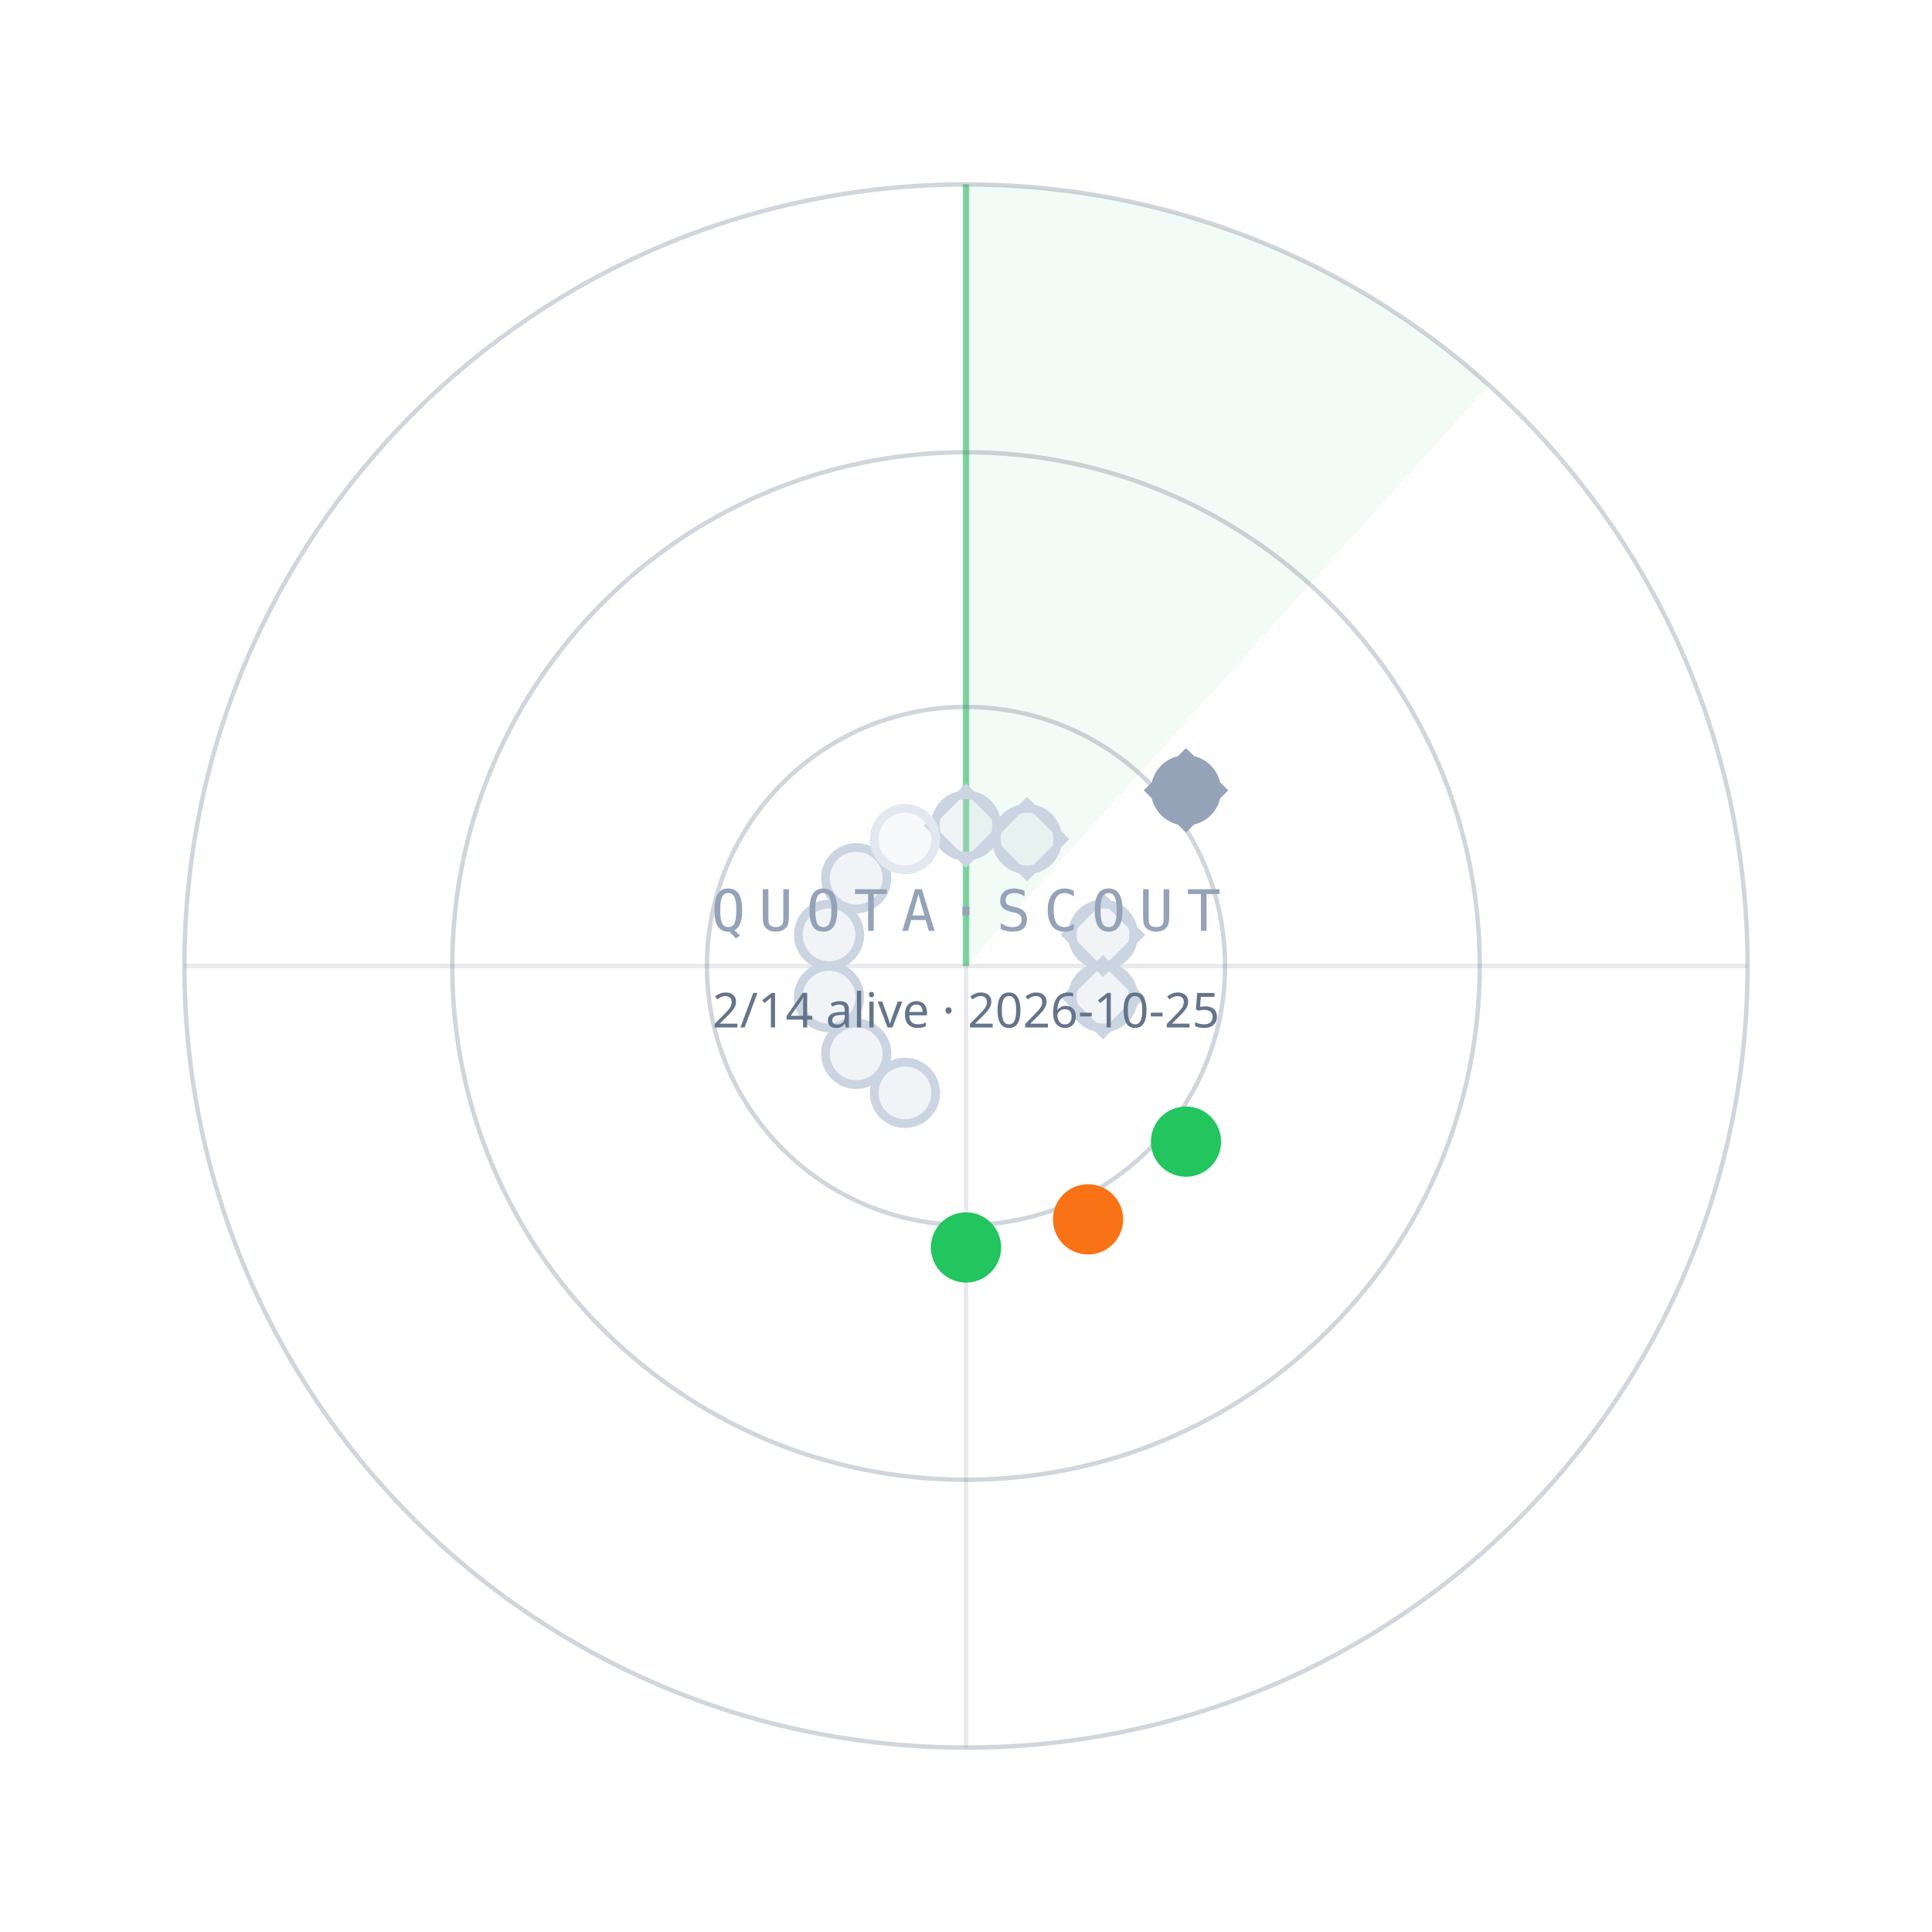
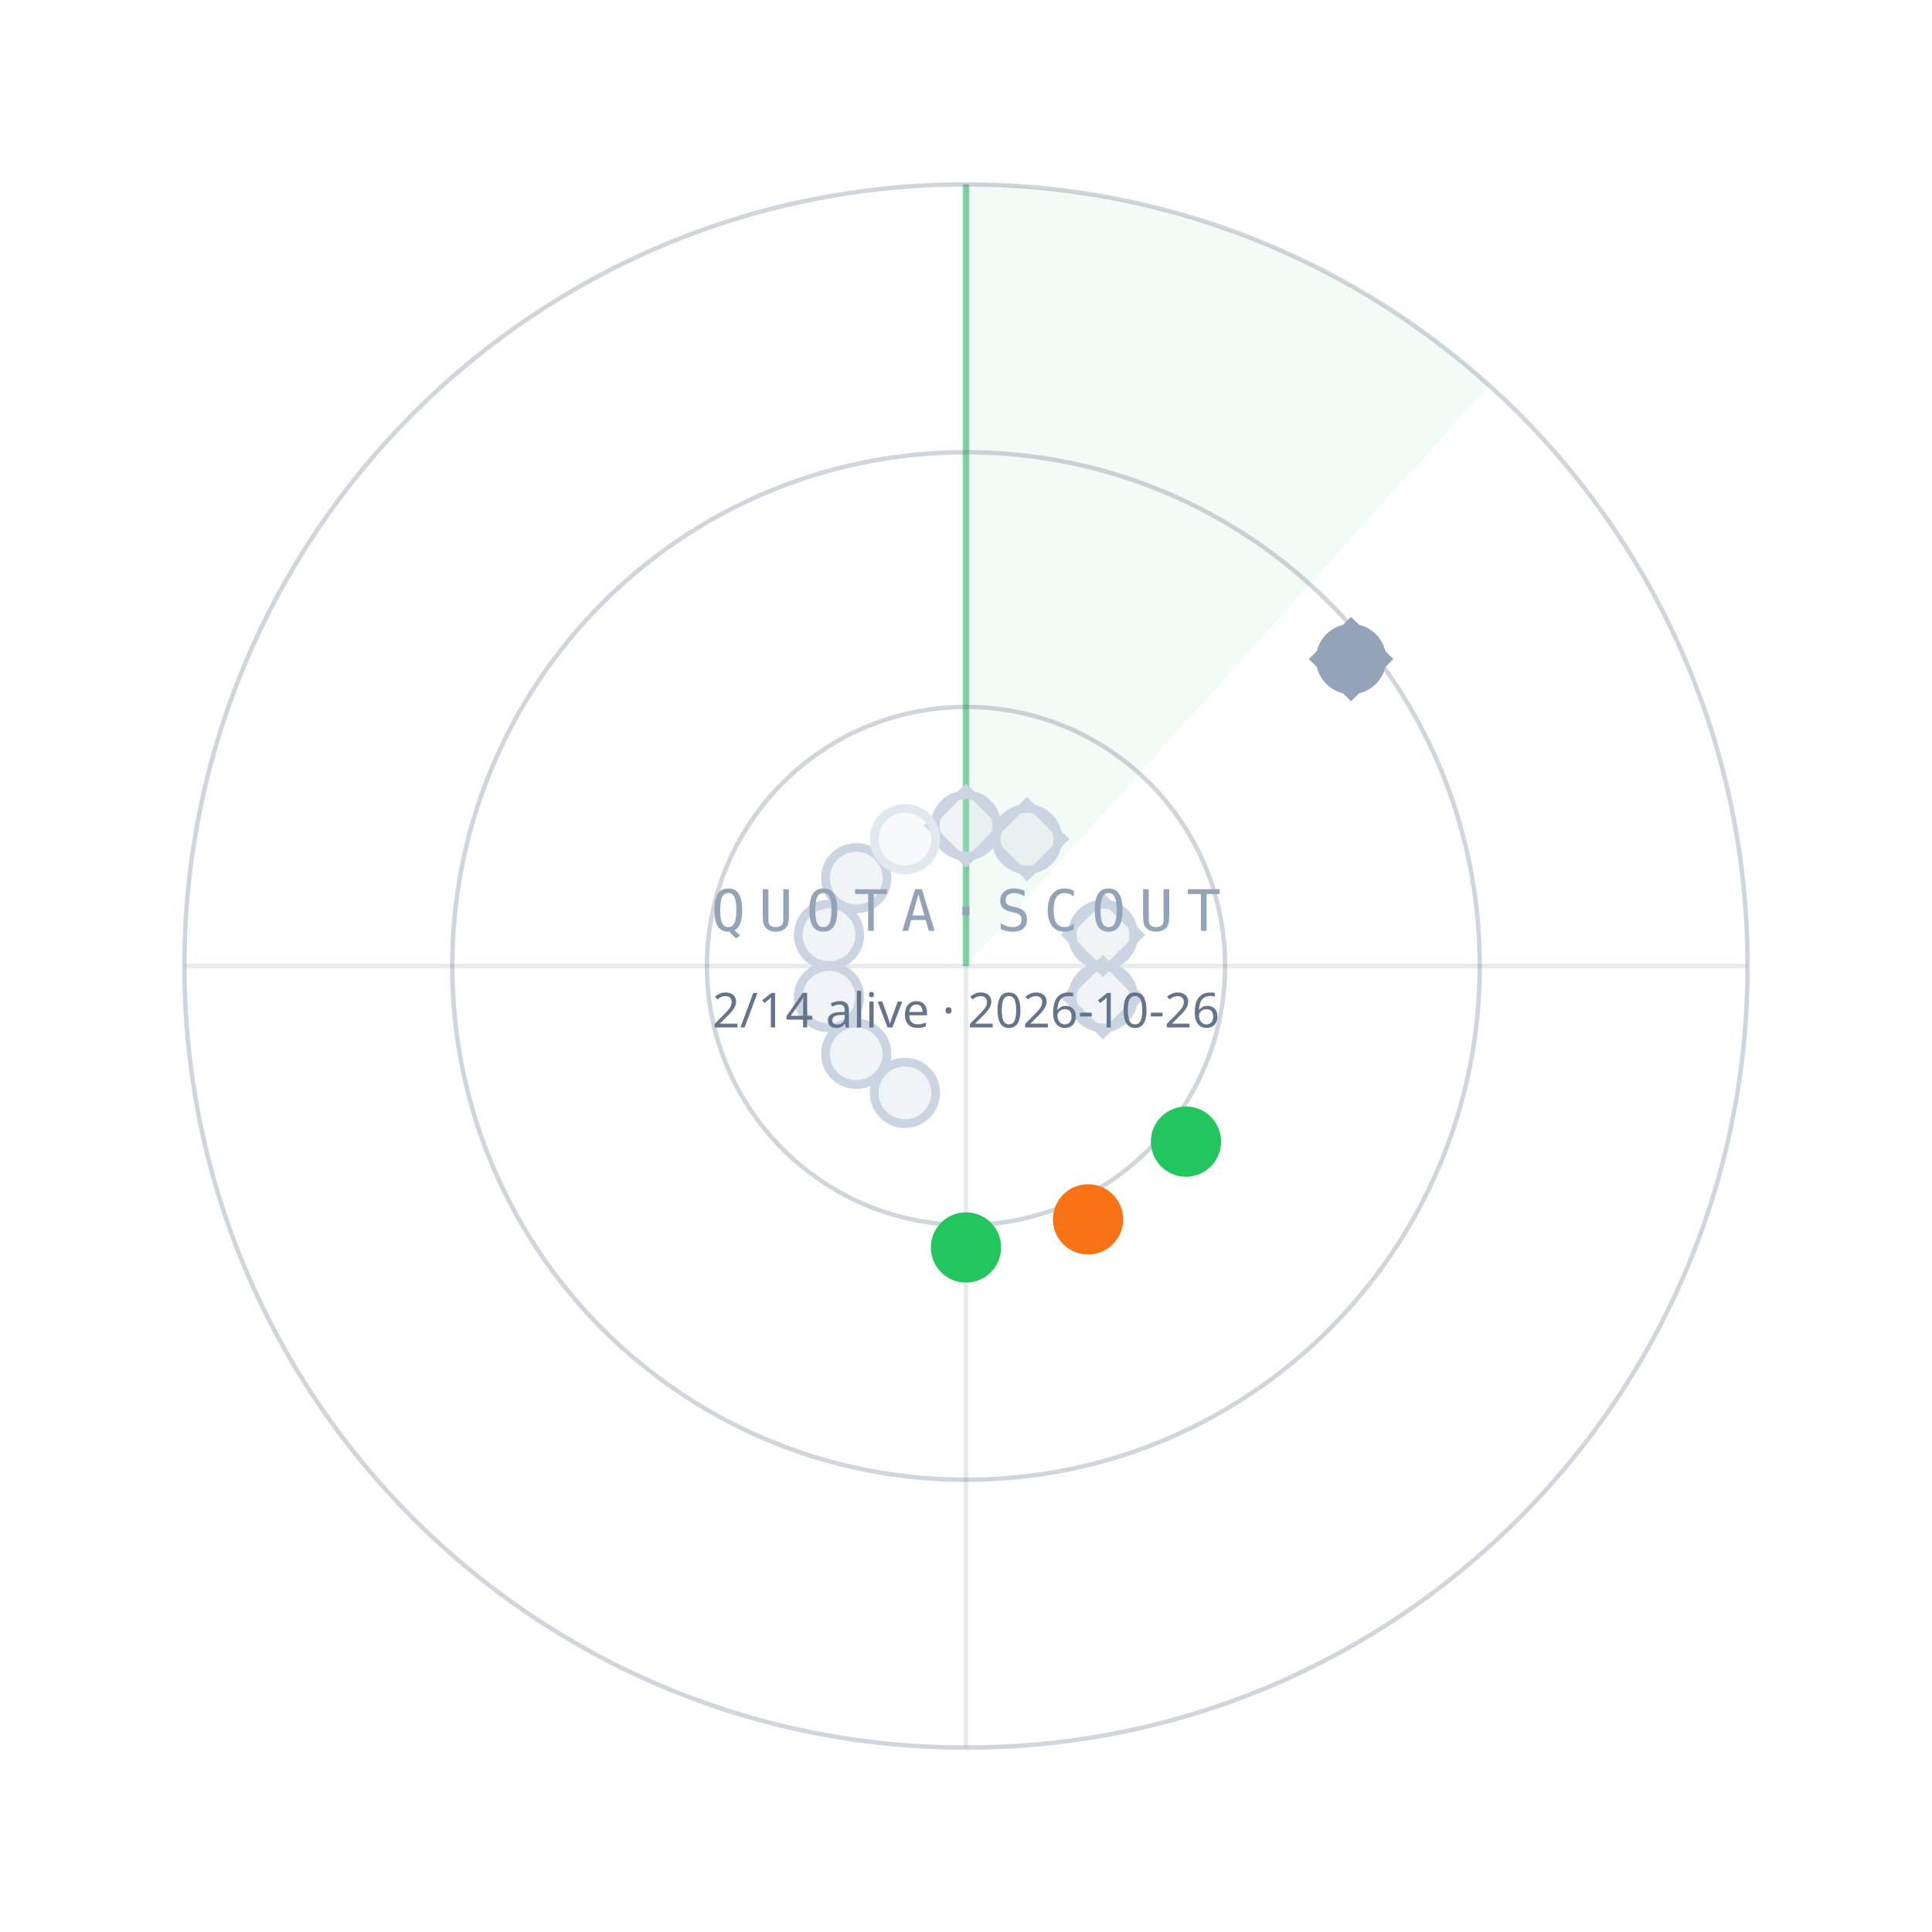
<svg xmlns="http://www.w3.org/2000/svg" width="440" height="440" viewBox="0 0 440 440">
  <path d="M220.0,220.0 L220.0,42.0 A178,178 0 0 1 339.1,87.7 Z" fill="#22C55E" fill-opacity="0.06" />
  <line x1="220.0" y1="220.0" x2="220.0" y2="42.0" stroke="#22C55E" stroke-opacity="0.55" stroke-width="1.5" />
  <circle cx="220.0" cy="220.0" r="59" fill="none" stroke="#64748B" stroke-opacity="0.30" />
  <circle cx="220.0" cy="220.0" r="117" fill="none" stroke="#64748B" stroke-opacity="0.30" />
  <circle cx="220.0" cy="220.0" r="178" fill="none" stroke="#64748B" stroke-opacity="0.30" />
  <line x1="42.0" y1="220.0" x2="398.0" y2="220.0" stroke="#64748B" stroke-opacity="0.15" />
  <line x1="220.0" y1="42.0" x2="220.0" y2="398.0" stroke="#64748B" stroke-opacity="0.15" />
  <circle cx="220.0" cy="188.0" r="7" fill="#CBD5E1" fill-opacity="0.25" stroke="#CBD5E1" stroke-width="2" />
  <rect x="-6" y="-6" width="12" height="12" transform="translate(220.0,188.0) rotate(45)" fill="none" stroke="#CBD5E1" stroke-width="1.6" />
  <circle cx="233.9" cy="191.1" r="7" fill="#CBD5E1" fill-opacity="0.25" stroke="#CBD5E1" stroke-width="2" />
  <rect x="-6" y="-6" width="12" height="12" transform="translate(233.9,191.1) rotate(45)" fill="none" stroke="#CBD5E1" stroke-width="1.6" />
-   <circle cx="270.1" cy="180.0" r="7" fill="#94A3B8" fill-opacity="1" stroke="#94A3B8" stroke-width="2" />
-   <rect x="-6" y="-6" width="12" height="12" transform="translate(270.1,180.0) rotate(45)" fill="none" stroke="#94A3B8" stroke-width="1.6" />
+   <circle cx="307.7" cy="150.1" r="7" fill="#94A3B8" fill-opacity="1" stroke="#94A3B8" stroke-width="2" />
+   <rect x="-6" y="-6" width="12" height="12" transform="translate(307.7,150.1) rotate(45)" fill="none" stroke="#94A3B8" stroke-width="1.6" />
  <circle cx="251.2" cy="212.9" r="7" fill="#CBD5E1" fill-opacity="0.25" stroke="#CBD5E1" stroke-width="2" />
  <rect x="-6" y="-6" width="12" height="12" transform="translate(251.2,212.9) rotate(45)" fill="none" stroke="#CBD5E1" stroke-width="1.6" />
  <circle cx="251.2" cy="227.1" r="7" fill="#CBD5E1" fill-opacity="0.25" stroke="#CBD5E1" stroke-width="2" />
  <rect x="-6" y="-6" width="12" height="12" transform="translate(251.2,227.1) rotate(45)" fill="none" stroke="#CBD5E1" stroke-width="1.6" />
  <circle cx="270.1" cy="260.0" r="7" fill="#22C55E" fill-opacity="1" stroke="#22C55E" stroke-width="2" />
  <circle cx="247.8" cy="277.7" r="7" fill="#F97316" fill-opacity="1" stroke="#F97316" stroke-width="2" />
  <circle cx="220.0" cy="284.1" r="7" fill="#22C55E" fill-opacity="1" stroke="#22C55E" stroke-width="2" />
  <circle cx="206.1" cy="248.9" r="7" fill="#CBD5E1" fill-opacity="0.25" stroke="#CBD5E1" stroke-width="2" />
  <circle cx="195.0" cy="240.0" r="7" fill="#CBD5E1" fill-opacity="0.25" stroke="#CBD5E1" stroke-width="2" />
  <circle cx="188.8" cy="227.1" r="7" fill="#CBD5E1" fill-opacity="0.25" stroke="#CBD5E1" stroke-width="2" />
  <circle cx="188.8" cy="212.9" r="7" fill="#CBD5E1" fill-opacity="0.25" stroke="#CBD5E1" stroke-width="2" />
  <circle cx="195.0" cy="200.0" r="7" fill="#CBD5E1" fill-opacity="0.25" stroke="#CBD5E1" stroke-width="2" />
  <circle cx="206.1" cy="191.1" r="7" fill="#E2E8F0" fill-opacity="0.25" stroke="#E2E8F0" stroke-width="2" />
  <text x="220.0" y="212.0" text-anchor="middle" font-family="ui-monospace,Menlo,monospace" font-size="13" letter-spacing="3" fill="#94A3B8">QUOTA·SCOUT</text>
-   <text x="220.0" y="234.0" text-anchor="middle" font-family="sans-serif" font-size="11" fill="#64748B">2/14 alive · 2026-10-25</text>
+   <text x="220.0" y="234.0" text-anchor="middle" font-family="sans-serif" font-size="11" fill="#64748B">2/14 alive · 2026-10-26</text>
</svg>
